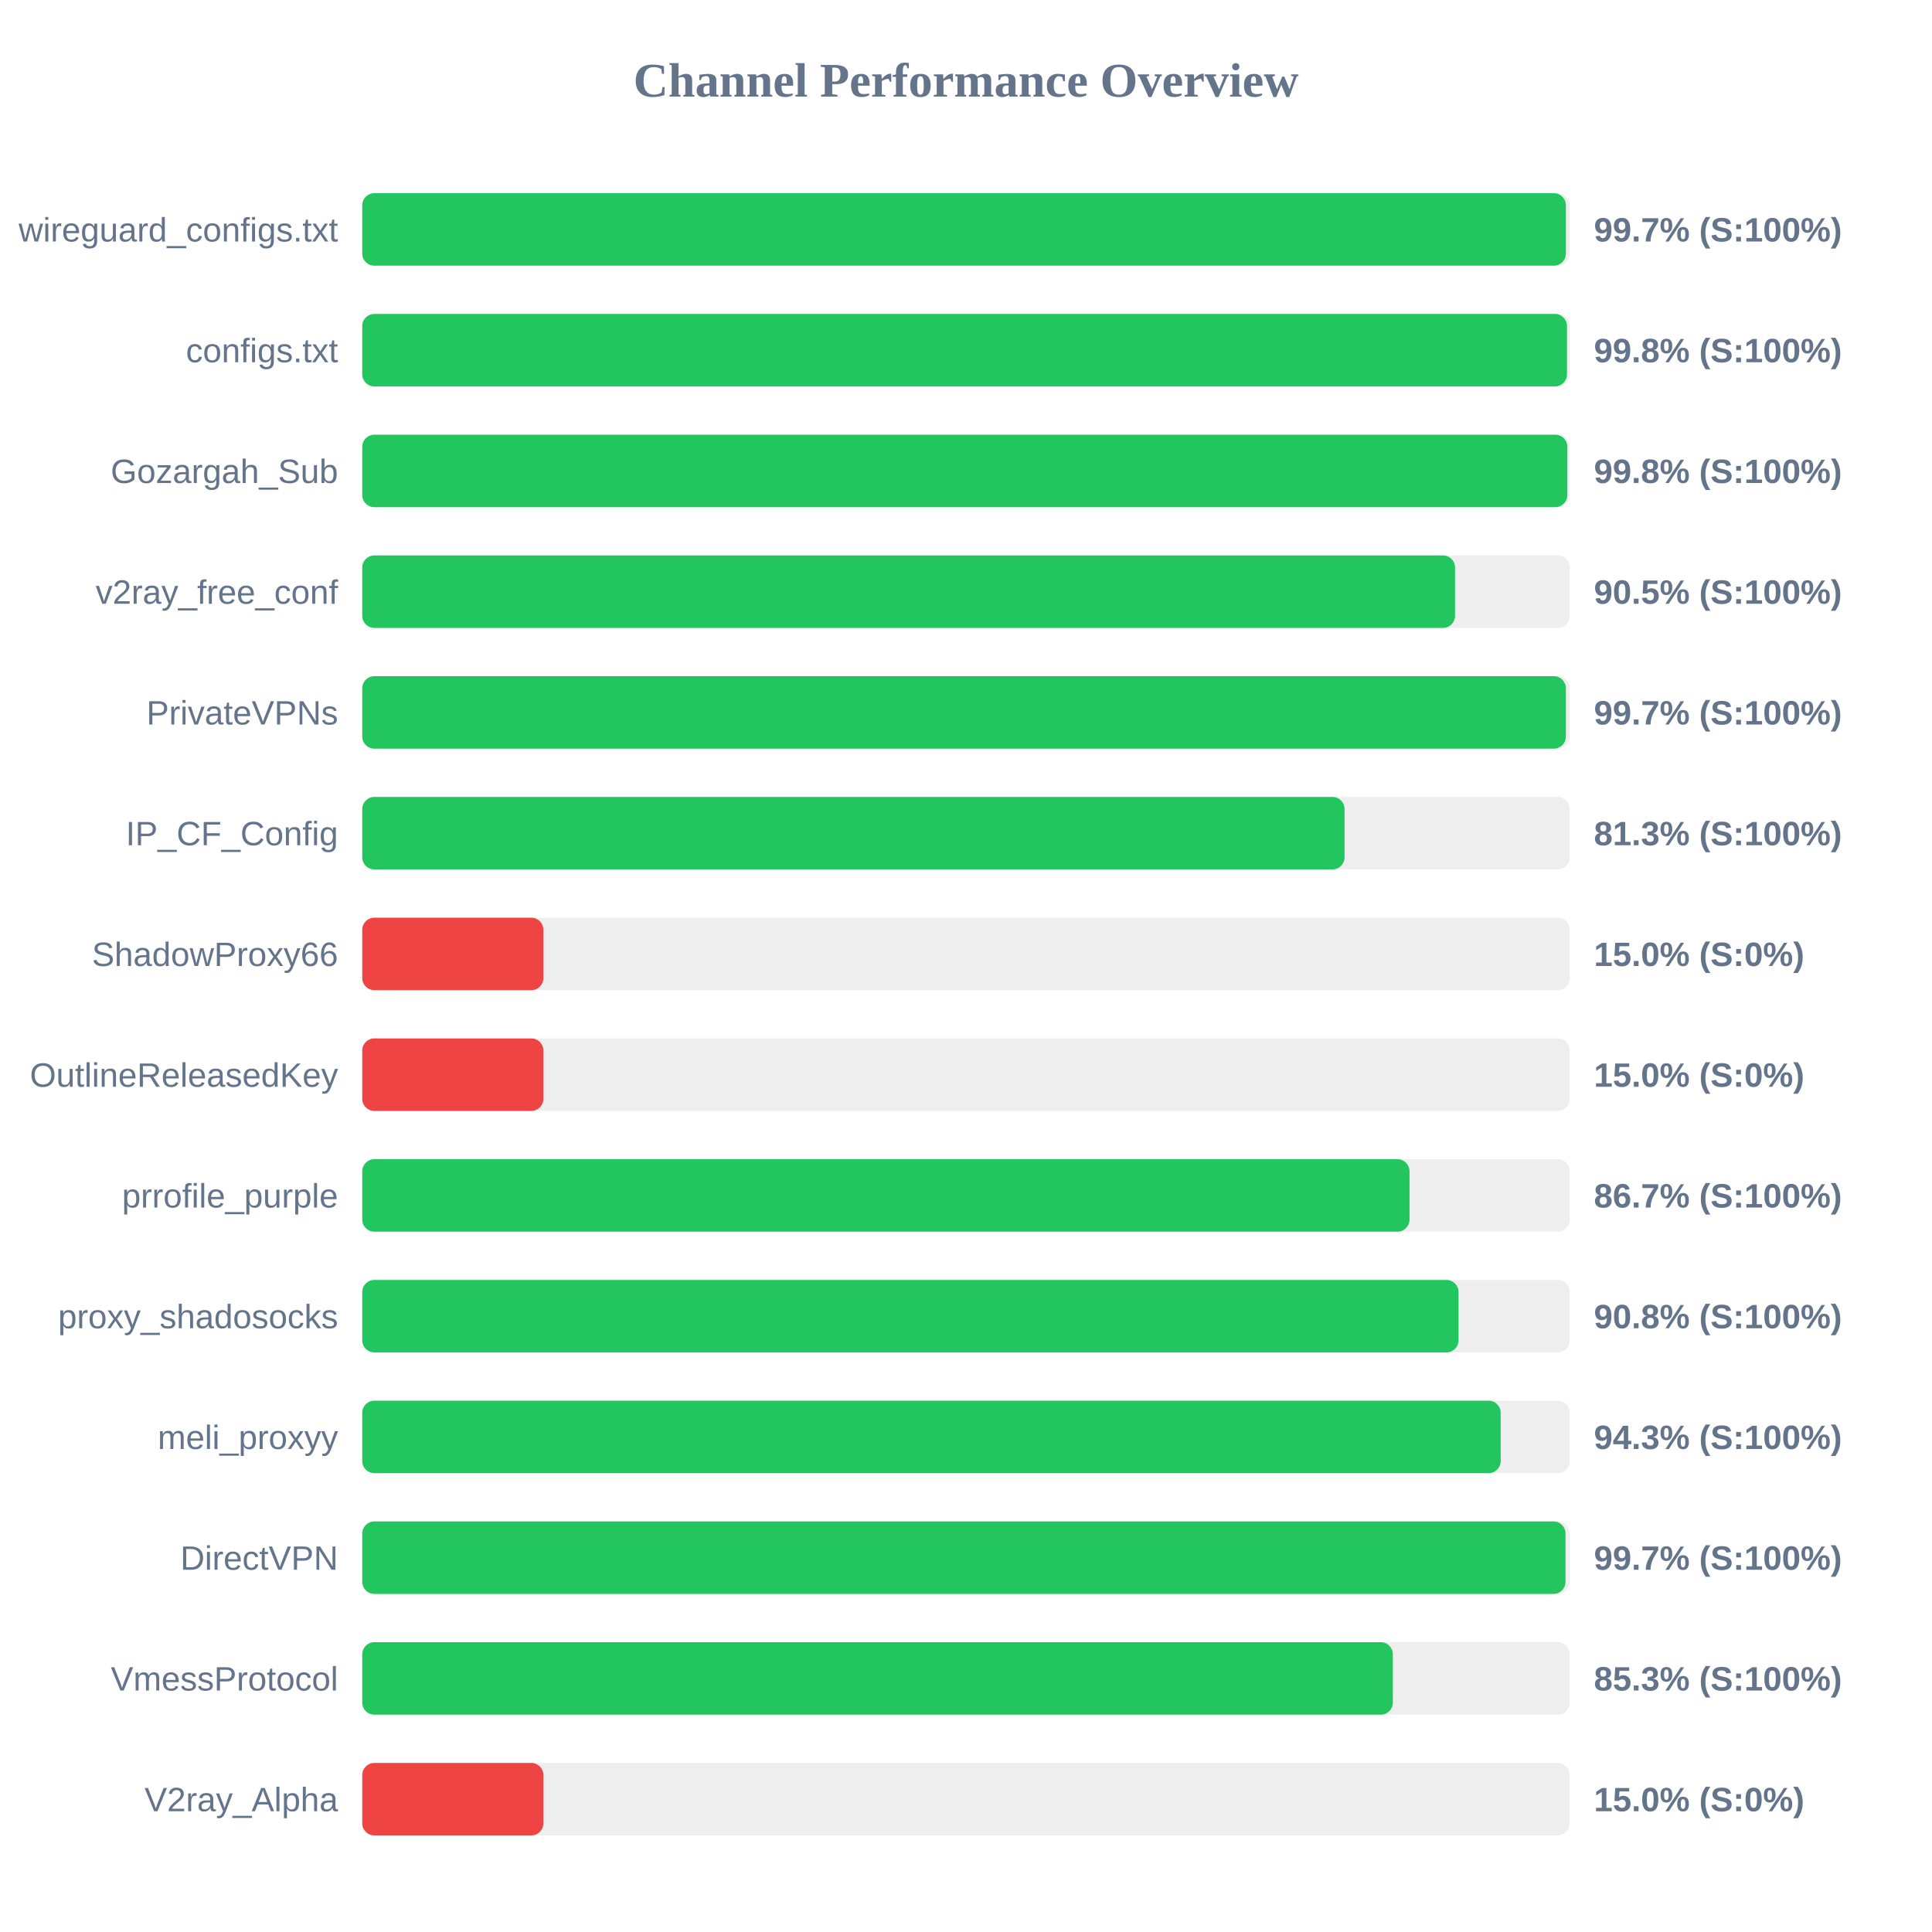
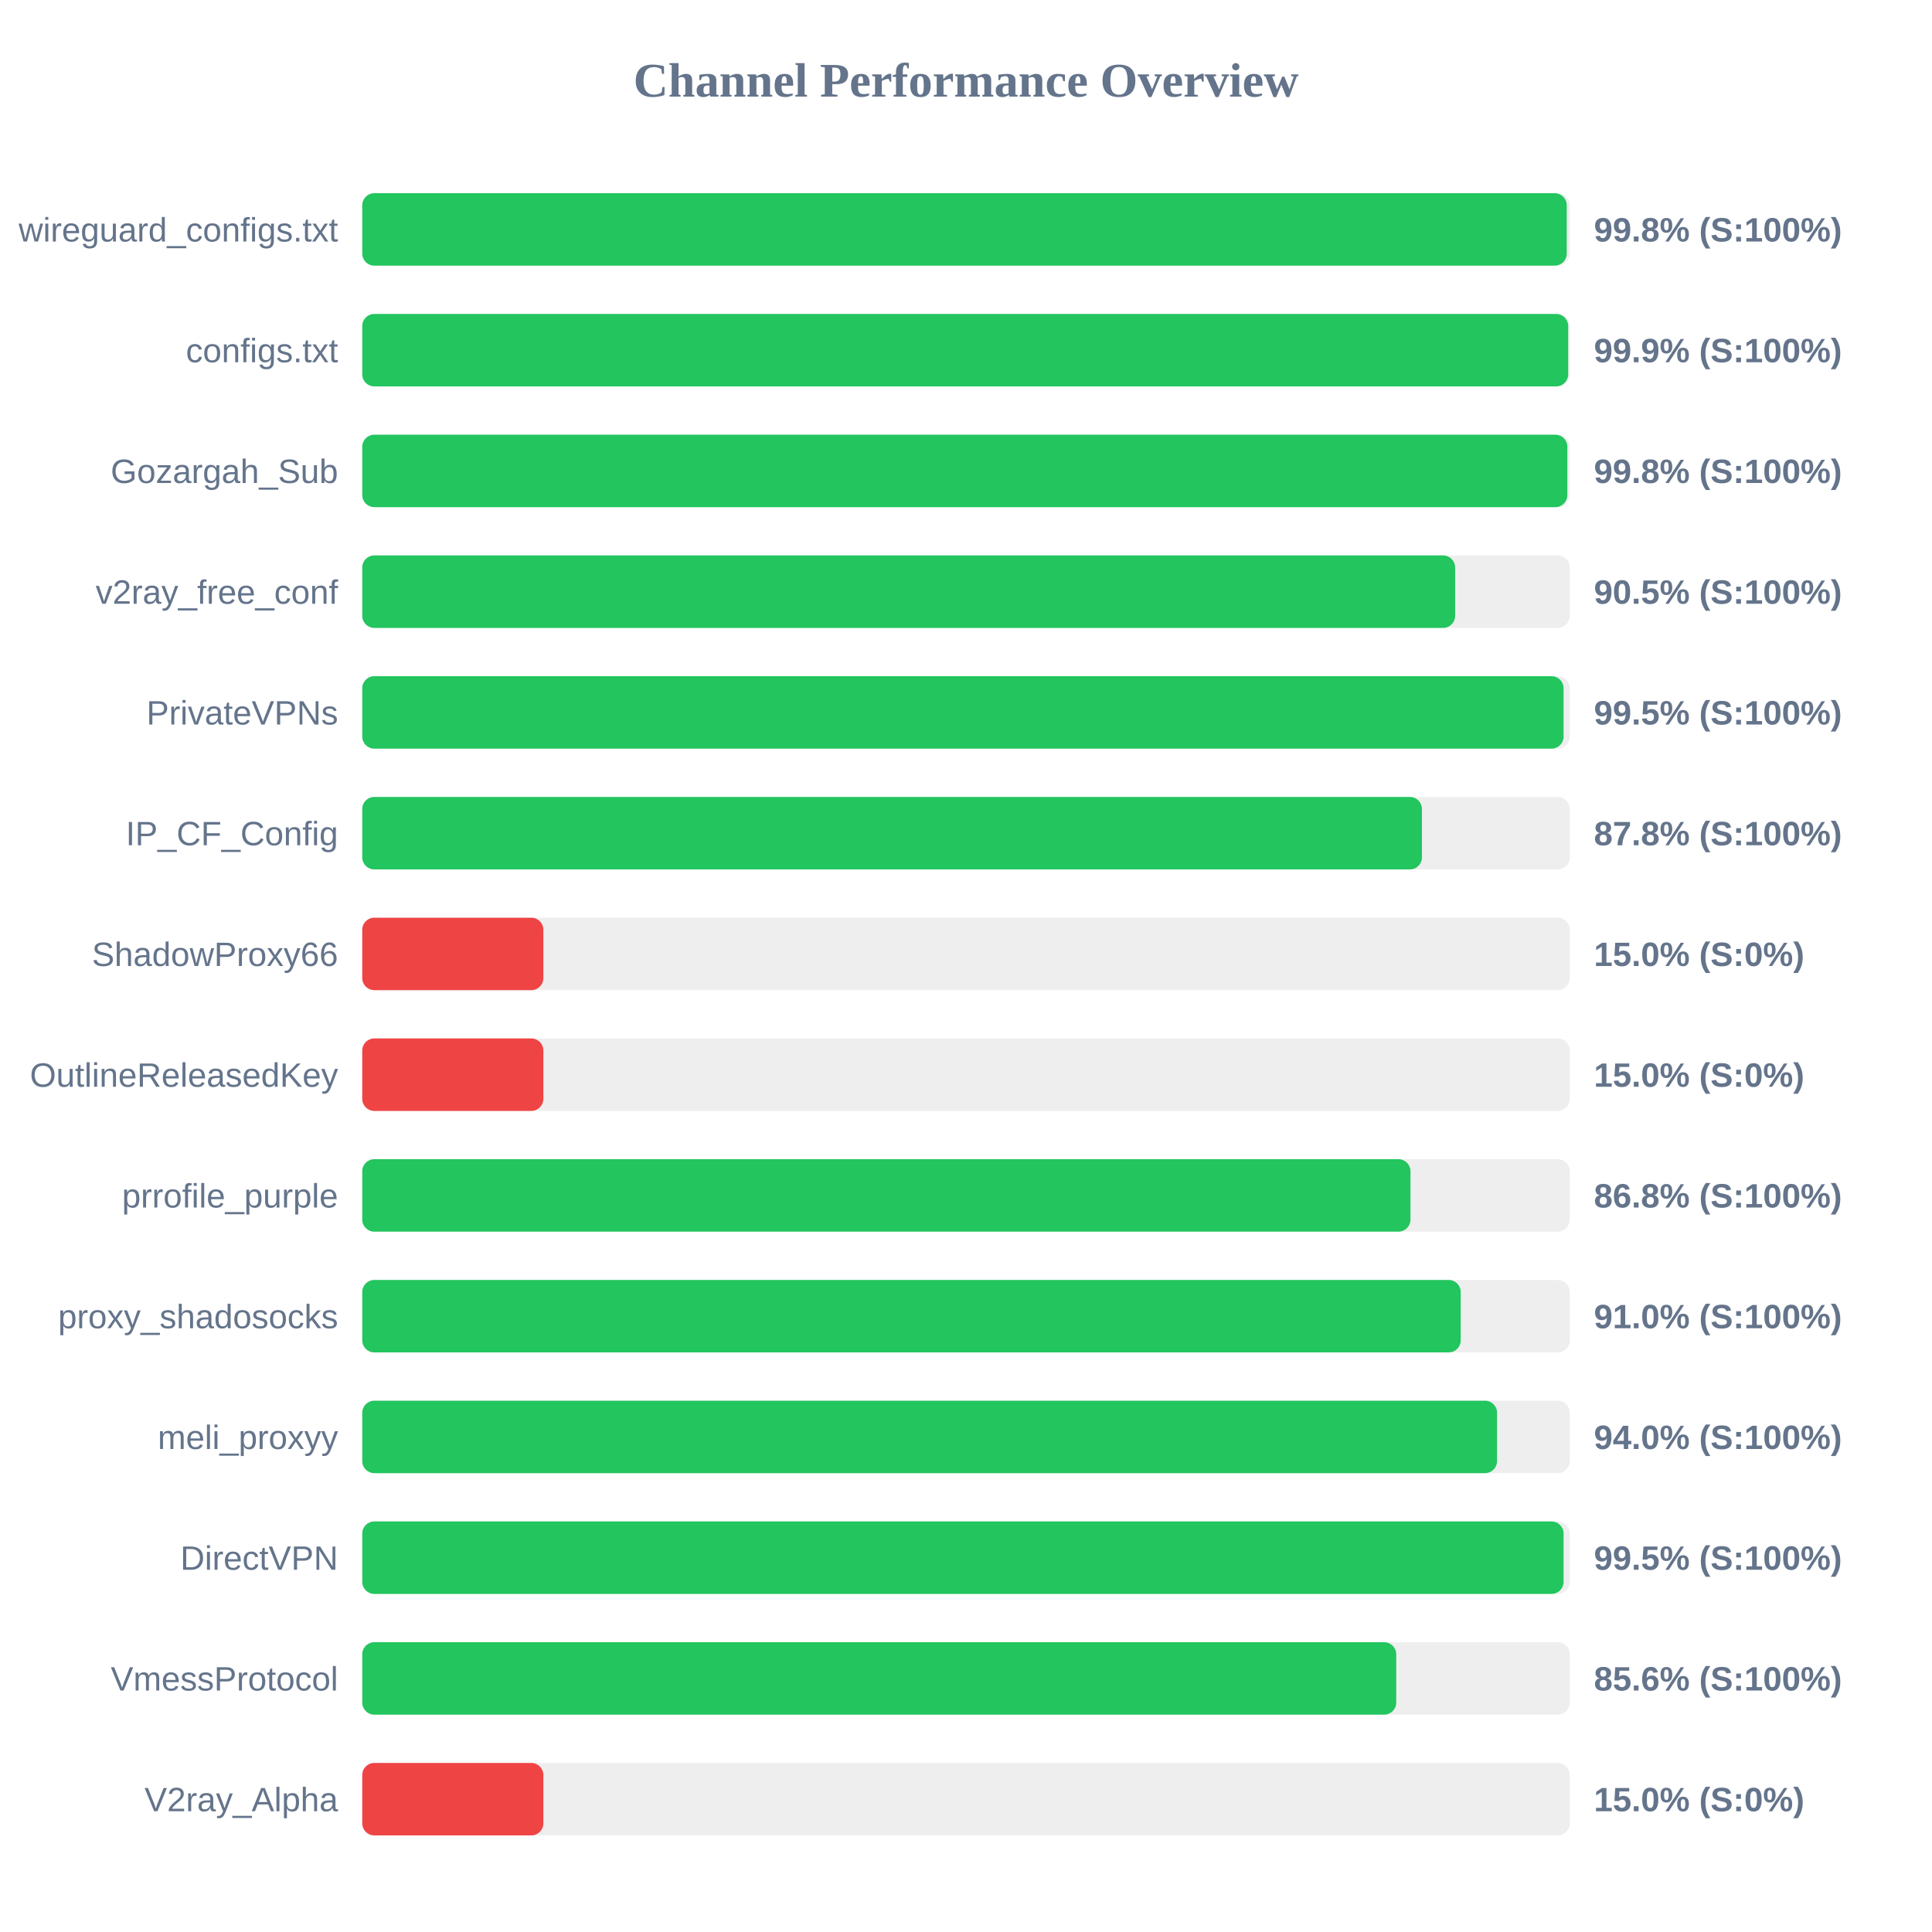
<svg xmlns="http://www.w3.org/2000/svg" width="800" height="800" version="1.1">
  <style>
        .row { font: 14px Arial; fill: #64748b; }
        .score { font: bold 14px Arial; fill: #64748b; }
    </style>
  <text x="400" y="40" text-anchor="middle" font-size="20px" font-weight="bold" fill="#64748b">Channel Performance Overview</text>
  <rect x="150" y="80" width="500" height="30" fill="#eee" rx="5" />
-   <rect x="150" y="80" width="498.4" height="30" fill="#22c55e" rx="5" />
+   <rect x="150" y="80" width="498.75" height="30" fill="#22c55e" rx="5" />
  <text x="140" y="100" text-anchor="end" class="row">wireguard_configs.txt</text>
-   <text x="660" y="100" text-anchor="start" class="score">99.7% (S:100%)</text>
+   <text x="660" y="100" text-anchor="start" class="score">99.8% (S:100%)</text>
  <rect x="150" y="130" width="500" height="30" fill="#eee" rx="5" />
-   <rect x="150" y="130" width="498.85" height="30" fill="#22c55e" rx="5" />
+   <rect x="150" y="130" width="499.35" height="30" fill="#22c55e" rx="5" />
  <text x="140" y="150" text-anchor="end" class="row">configs.txt</text>
-   <text x="660" y="150" text-anchor="start" class="score">99.8% (S:100%)</text>
+   <text x="660" y="150" text-anchor="start" class="score">99.9% (S:100%)</text>
  <rect x="150" y="180" width="500" height="30" fill="#eee" rx="5" />
  <rect x="150" y="180" width="499.0" height="30" fill="#22c55e" rx="5" />
  <text x="140" y="200" text-anchor="end" class="row">Gozargah_Sub</text>
  <text x="660" y="200" text-anchor="start" class="score">99.8% (S:100%)</text>
  <rect x="150" y="230" width="500" height="30" fill="#eee" rx="5" />
-   <rect x="150" y="230" width="452.5" height="30" fill="#22c55e" rx="5" />
+   <rect x="150" y="230" width="452.55" height="30" fill="#22c55e" rx="5" />
  <text x="140" y="250" text-anchor="end" class="row">v2ray_free_conf</text>
  <text x="660" y="250" text-anchor="start" class="score">90.5% (S:100%)</text>
  <rect x="150" y="280" width="500" height="30" fill="#eee" rx="5" />
-   <rect x="150" y="280" width="498.4" height="30" fill="#22c55e" rx="5" />
+   <rect x="150" y="280" width="497.45" height="30" fill="#22c55e" rx="5" />
  <text x="140" y="300" text-anchor="end" class="row">PrivateVPNs</text>
-   <text x="660" y="300" text-anchor="start" class="score">99.7% (S:100%)</text>
+   <text x="660" y="300" text-anchor="start" class="score">99.5% (S:100%)</text>
  <rect x="150" y="330" width="500" height="30" fill="#eee" rx="5" />
-   <rect x="150" y="330" width="406.75" height="30" fill="#22c55e" rx="5" />
+   <rect x="150" y="330" width="438.8" height="30" fill="#22c55e" rx="5" />
  <text x="140" y="350" text-anchor="end" class="row">IP_CF_Config</text>
-   <text x="660" y="350" text-anchor="start" class="score">81.3% (S:100%)</text>
+   <text x="660" y="350" text-anchor="start" class="score">87.8% (S:100%)</text>
  <rect x="150" y="380" width="500" height="30" fill="#eee" rx="5" />
  <rect x="150" y="380" width="75.0" height="30" fill="#ef4444" rx="5" />
  <text x="140" y="400" text-anchor="end" class="row">ShadowProxy66</text>
  <text x="660" y="400" text-anchor="start" class="score">15.0% (S:0%)</text>
  <rect x="150" y="430" width="500" height="30" fill="#eee" rx="5" />
  <rect x="150" y="430" width="75.0" height="30" fill="#ef4444" rx="5" />
  <text x="140" y="450" text-anchor="end" class="row">OutlineReleasedKey</text>
  <text x="660" y="450" text-anchor="start" class="score">15.0% (S:0%)</text>
  <rect x="150" y="480" width="500" height="30" fill="#eee" rx="5" />
-   <rect x="150" y="480" width="433.65" height="30" fill="#22c55e" rx="5" />
+   <rect x="150" y="480" width="434.05" height="30" fill="#22c55e" rx="5" />
  <text x="140" y="500" text-anchor="end" class="row">prrofile_purple</text>
-   <text x="660" y="500" text-anchor="start" class="score">86.7% (S:100%)</text>
+   <text x="660" y="500" text-anchor="start" class="score">86.8% (S:100%)</text>
  <rect x="150" y="530" width="500" height="30" fill="#eee" rx="5" />
-   <rect x="150" y="530" width="453.95" height="30" fill="#22c55e" rx="5" />
+   <rect x="150" y="530" width="454.85" height="30" fill="#22c55e" rx="5" />
  <text x="140" y="550" text-anchor="end" class="row">proxy_shadosocks</text>
-   <text x="660" y="550" text-anchor="start" class="score">90.8% (S:100%)</text>
+   <text x="660" y="550" text-anchor="start" class="score">91.0% (S:100%)</text>
  <rect x="150" y="580" width="500" height="30" fill="#eee" rx="5" />
-   <rect x="150" y="580" width="471.4" height="30" fill="#22c55e" rx="5" />
+   <rect x="150" y="580" width="469.9" height="30" fill="#22c55e" rx="5" />
  <text x="140" y="600" text-anchor="end" class="row">meli_proxyy</text>
-   <text x="660" y="600" text-anchor="start" class="score">94.3% (S:100%)</text>
+   <text x="660" y="600" text-anchor="start" class="score">94.0% (S:100%)</text>
  <rect x="150" y="630" width="500" height="30" fill="#eee" rx="5" />
-   <rect x="150" y="630" width="498.25" height="30" fill="#22c55e" rx="5" />
+   <rect x="150" y="630" width="497.45" height="30" fill="#22c55e" rx="5" />
  <text x="140" y="650" text-anchor="end" class="row">DirectVPN</text>
-   <text x="660" y="650" text-anchor="start" class="score">99.7% (S:100%)</text>
+   <text x="660" y="650" text-anchor="start" class="score">99.5% (S:100%)</text>
  <rect x="150" y="680" width="500" height="30" fill="#eee" rx="5" />
-   <rect x="150" y="680" width="426.75" height="30" fill="#22c55e" rx="5" />
+   <rect x="150" y="680" width="428.15" height="30" fill="#22c55e" rx="5" />
  <text x="140" y="700" text-anchor="end" class="row">VmessProtocol</text>
-   <text x="660" y="700" text-anchor="start" class="score">85.3% (S:100%)</text>
+   <text x="660" y="700" text-anchor="start" class="score">85.6% (S:100%)</text>
  <rect x="150" y="730" width="500" height="30" fill="#eee" rx="5" />
  <rect x="150" y="730" width="75.0" height="30" fill="#ef4444" rx="5" />
  <text x="140" y="750" text-anchor="end" class="row">V2ray_Alpha</text>
  <text x="660" y="750" text-anchor="start" class="score">15.0% (S:0%)</text>
</svg>
